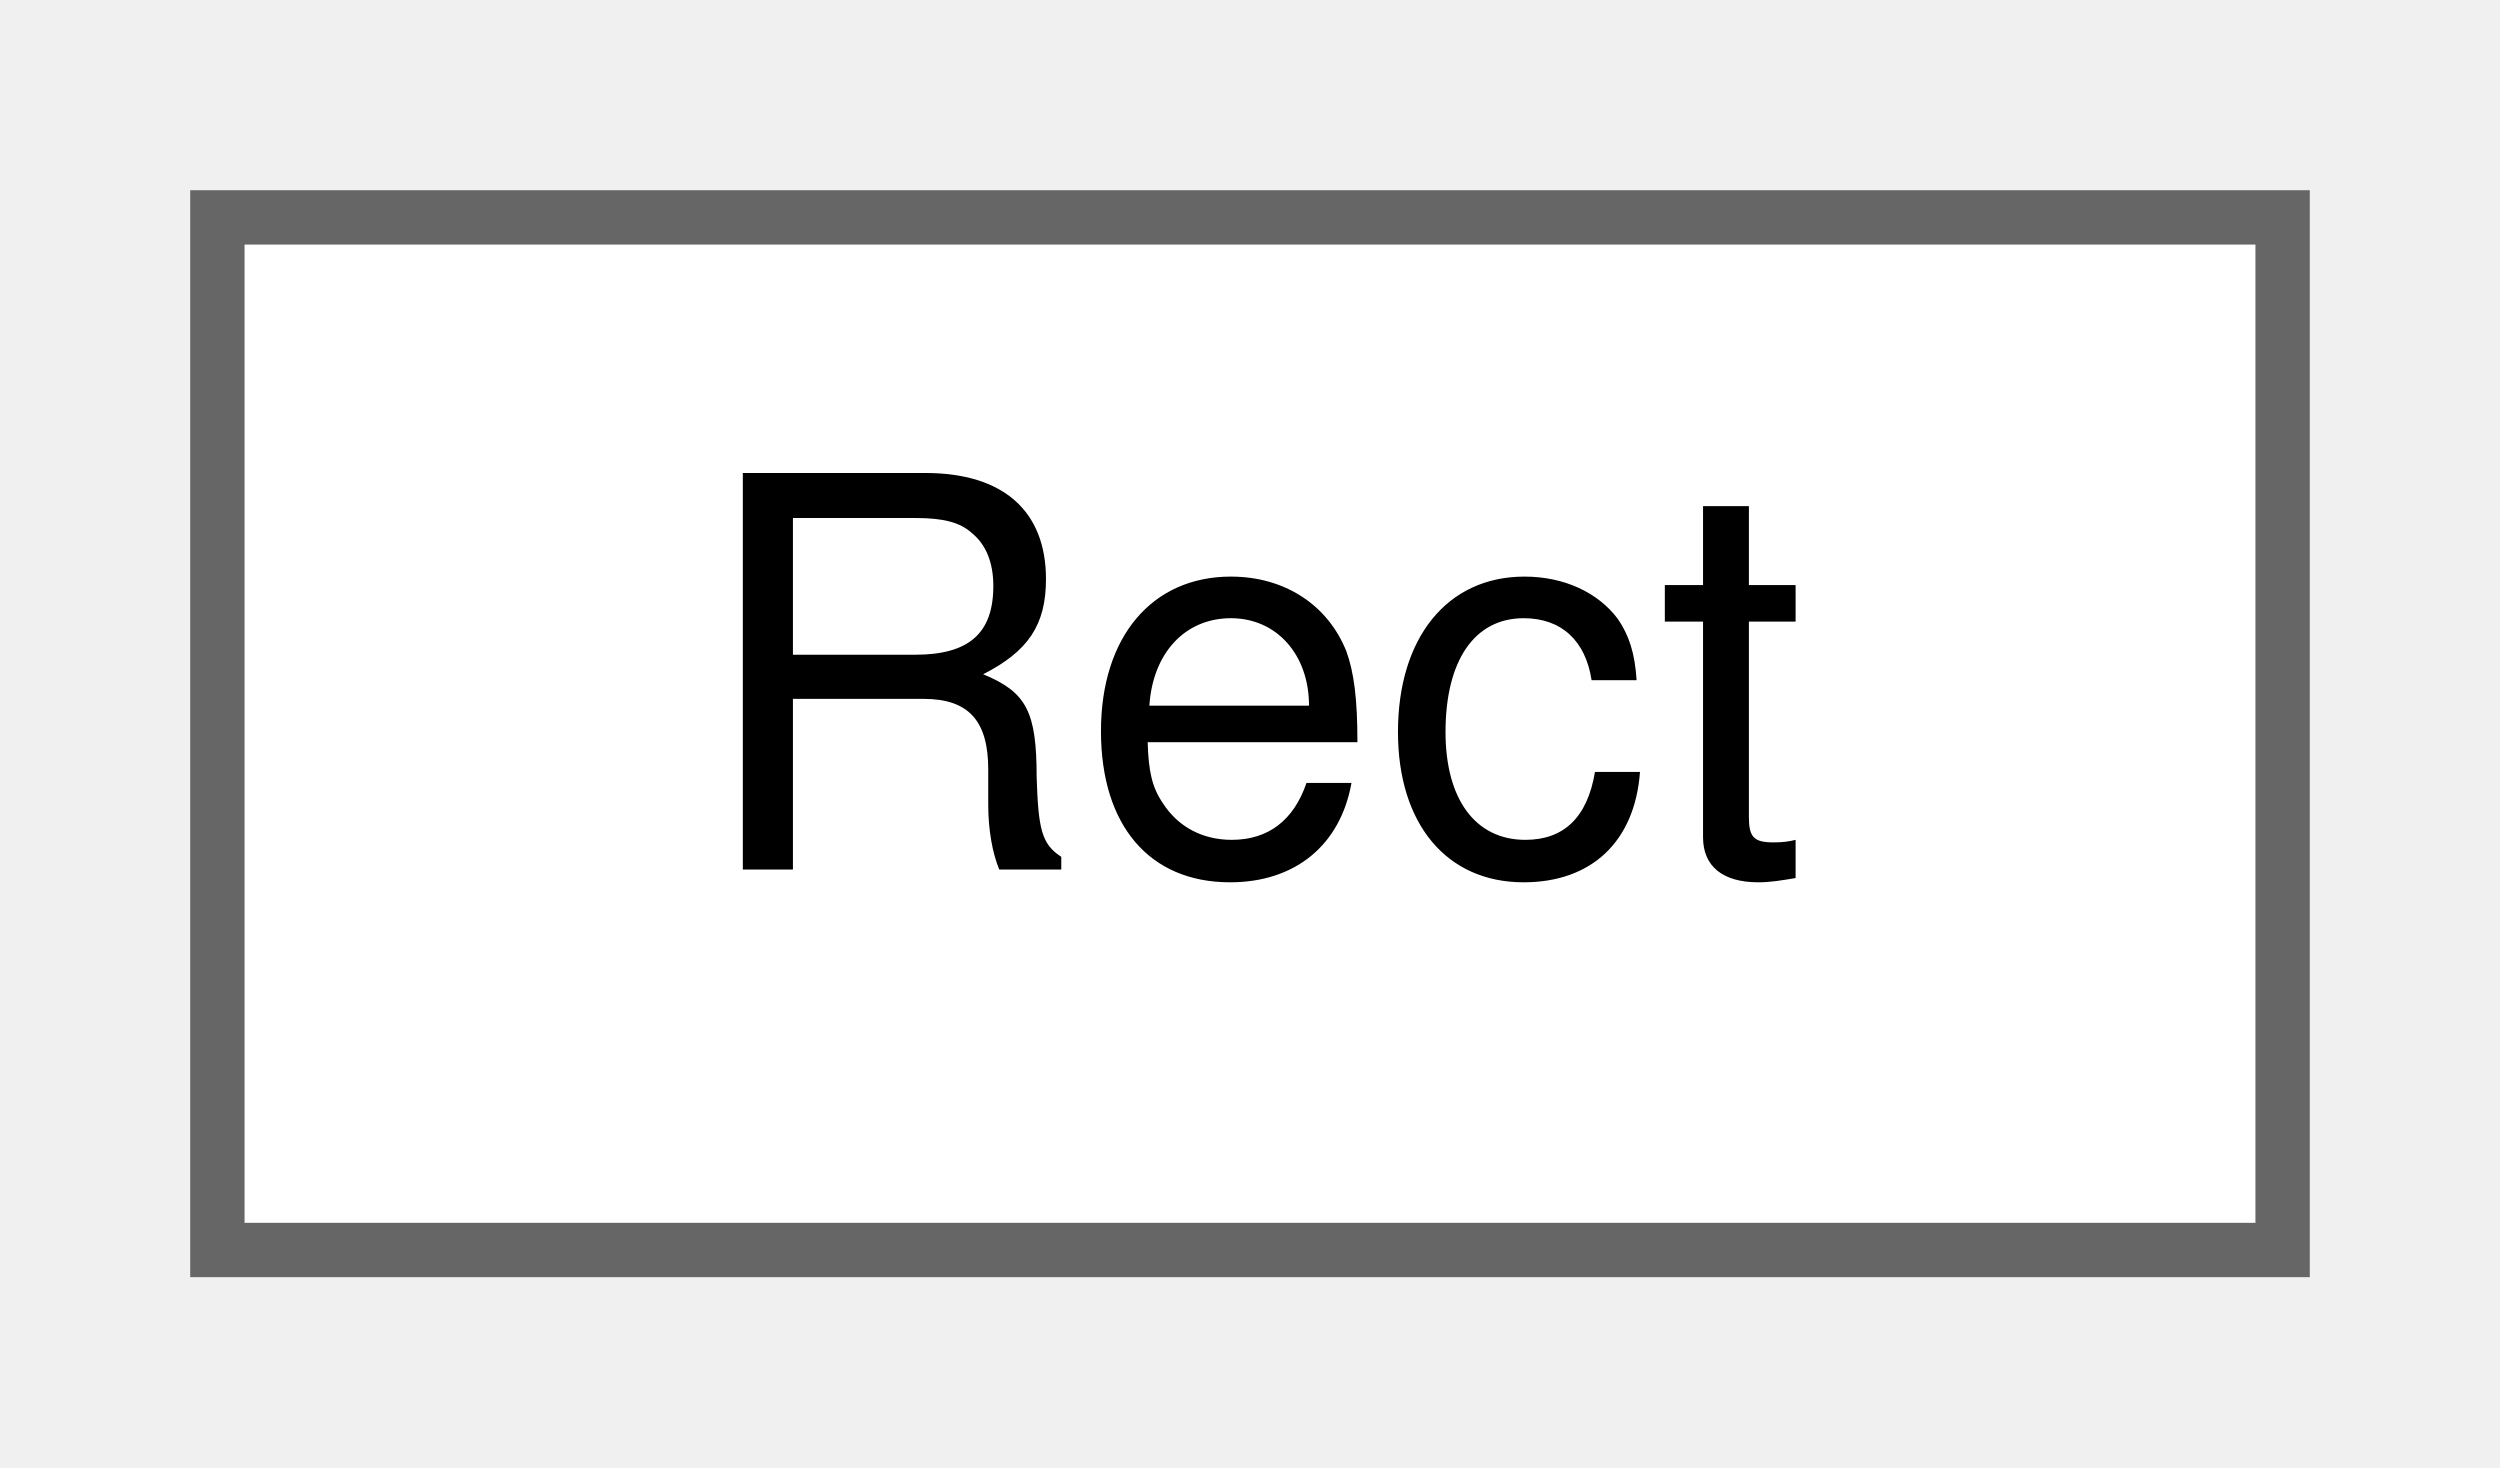
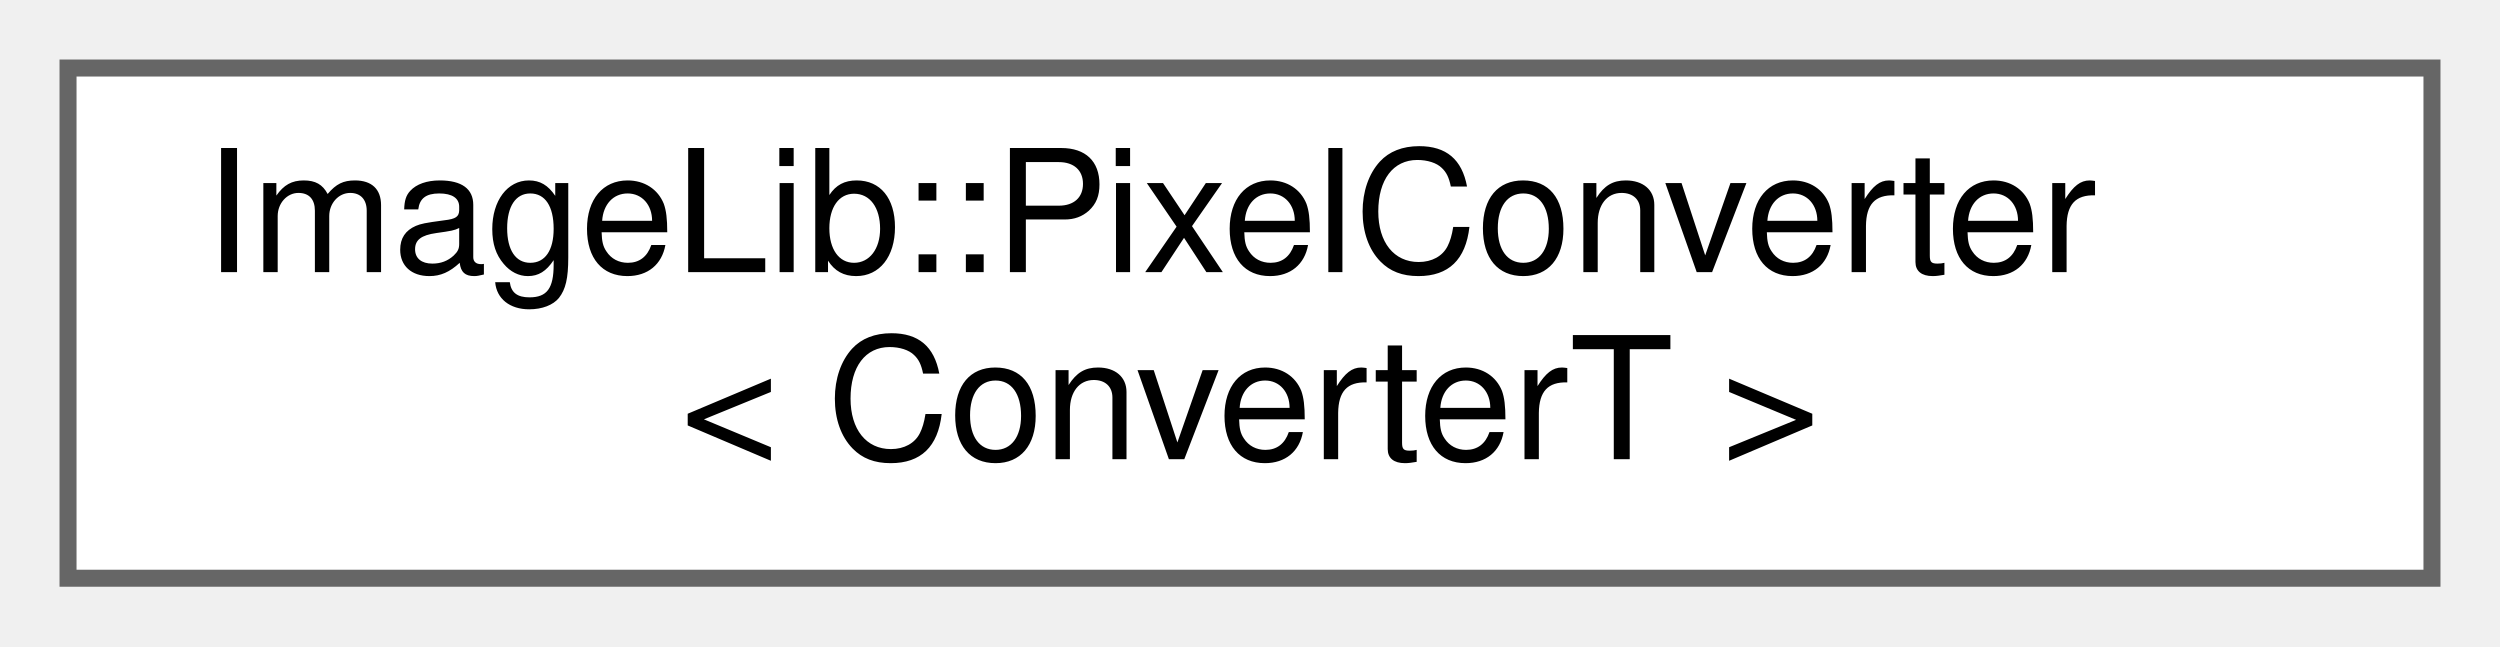
- <svg xmlns="http://www.w3.org/2000/svg" xmlns:xlink="http://www.w3.org/1999/xlink" width="46pt" height="27pt" viewBox="0.00 0.00 46.00 27.00">
-   <g id="graph0" class="graph" transform="scale(1 1) rotate(0) translate(4 23)">
+ <svg xmlns="http://www.w3.org/2000/svg" xmlns:xlink="http://www.w3.org/1999/xlink" width="147pt" height="38pt" viewBox="0.00 0.00 147.00 38.00">
+   <g id="graph0" class="graph" transform="scale(1 1) rotate(0) translate(4 34)">
    <g id="Node000000" class="node">
      <g id="a_Node000000">
-         <a xlink:href="structRect.html" target="_top" xlink:title=" ">
-           <polygon fill="white" stroke="#666666" points="38,-19 0,-19 0,0 38,0 38,-19" />
-           <text text-anchor="middle" x="19" y="-7" font-family="Helvetica,sans-Serif" font-size="10.00">Rect</text>
+         <a xlink:href="structImageLib_1_1PixelConverter.html" target="_top" xlink:title=" ">
+           <polygon fill="white" stroke="#666666" points="139,-30 0,-30 0,0 139,0 139,-30" />
+           <text text-anchor="start" x="8" y="-18" font-family="Helvetica,sans-Serif" font-size="10.00">ImageLib::PixelConverter</text>
+           <text text-anchor="middle" x="69.5" y="-7" font-family="Helvetica,sans-Serif" font-size="10.00">&lt; ConverterT &gt;</text>
        </a>
      </g>
    </g>
  </g>
</svg>
